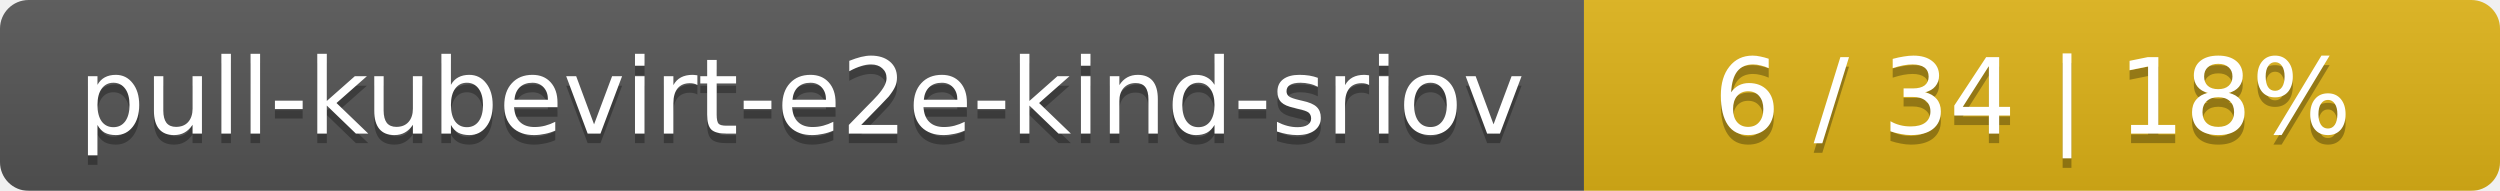
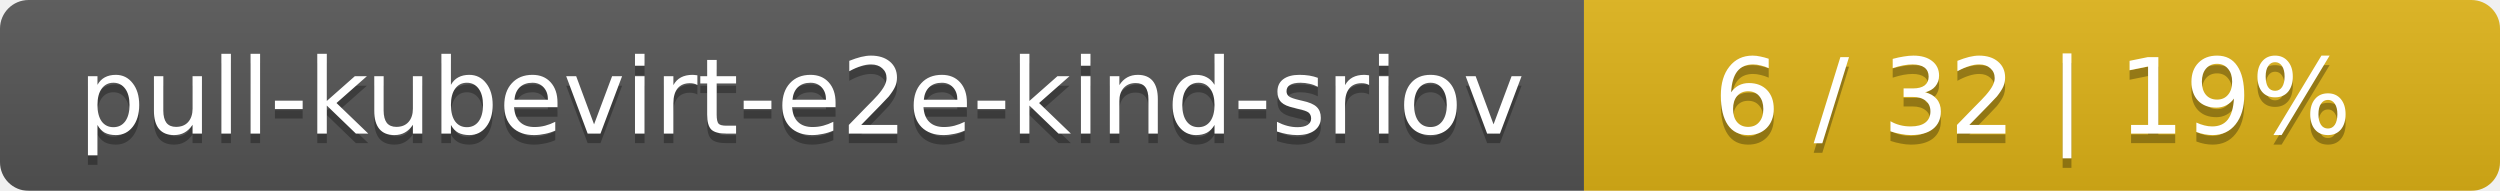
<svg xmlns="http://www.w3.org/2000/svg" width="262" height="20">
  <linearGradient id="smooth" x2="0" y2="100%">
    <stop offset="0" stop-color="#bbb" stop-opacity=".1" />
    <stop offset="1" stop-opacity=".1" />
  </linearGradient>
  <mask id="round">
    <rect width="262" height="20" rx="3" fill="#fff" />
  </mask>
  <g mask="url(#round)">
    <rect width="166" height="20" fill="#555" />
    <rect x="166" width="96" height="20" fill="#dfb317" />
    <rect width="262" height="20" fill="url(#smooth)" />
  </g>
  <g fill="#fff" text-anchor="middle" font-family="DejaVu Sans,Verdana,Geneva,sans-serif" font-size="11">
    <text x="84" y="15" fill="#010101" fill-opacity=".3">pull-kubevirt-e2e-kind-sriov</text>
    <text x="84" y="14">pull-kubevirt-e2e-kind-sriov</text>
-     <text x="213" y="15" fill="#010101" fill-opacity=".3">6 / 34    |    18%</text>
-     <text x="213" y="14">6 / 34    |    18%</text>
+     <text x="213" y="15" fill="#010101" fill-opacity=".3">6 / 32    |    19%</text>
+     <text x="213" y="14">6 / 32    |    19%</text>
  </g>
</svg>
